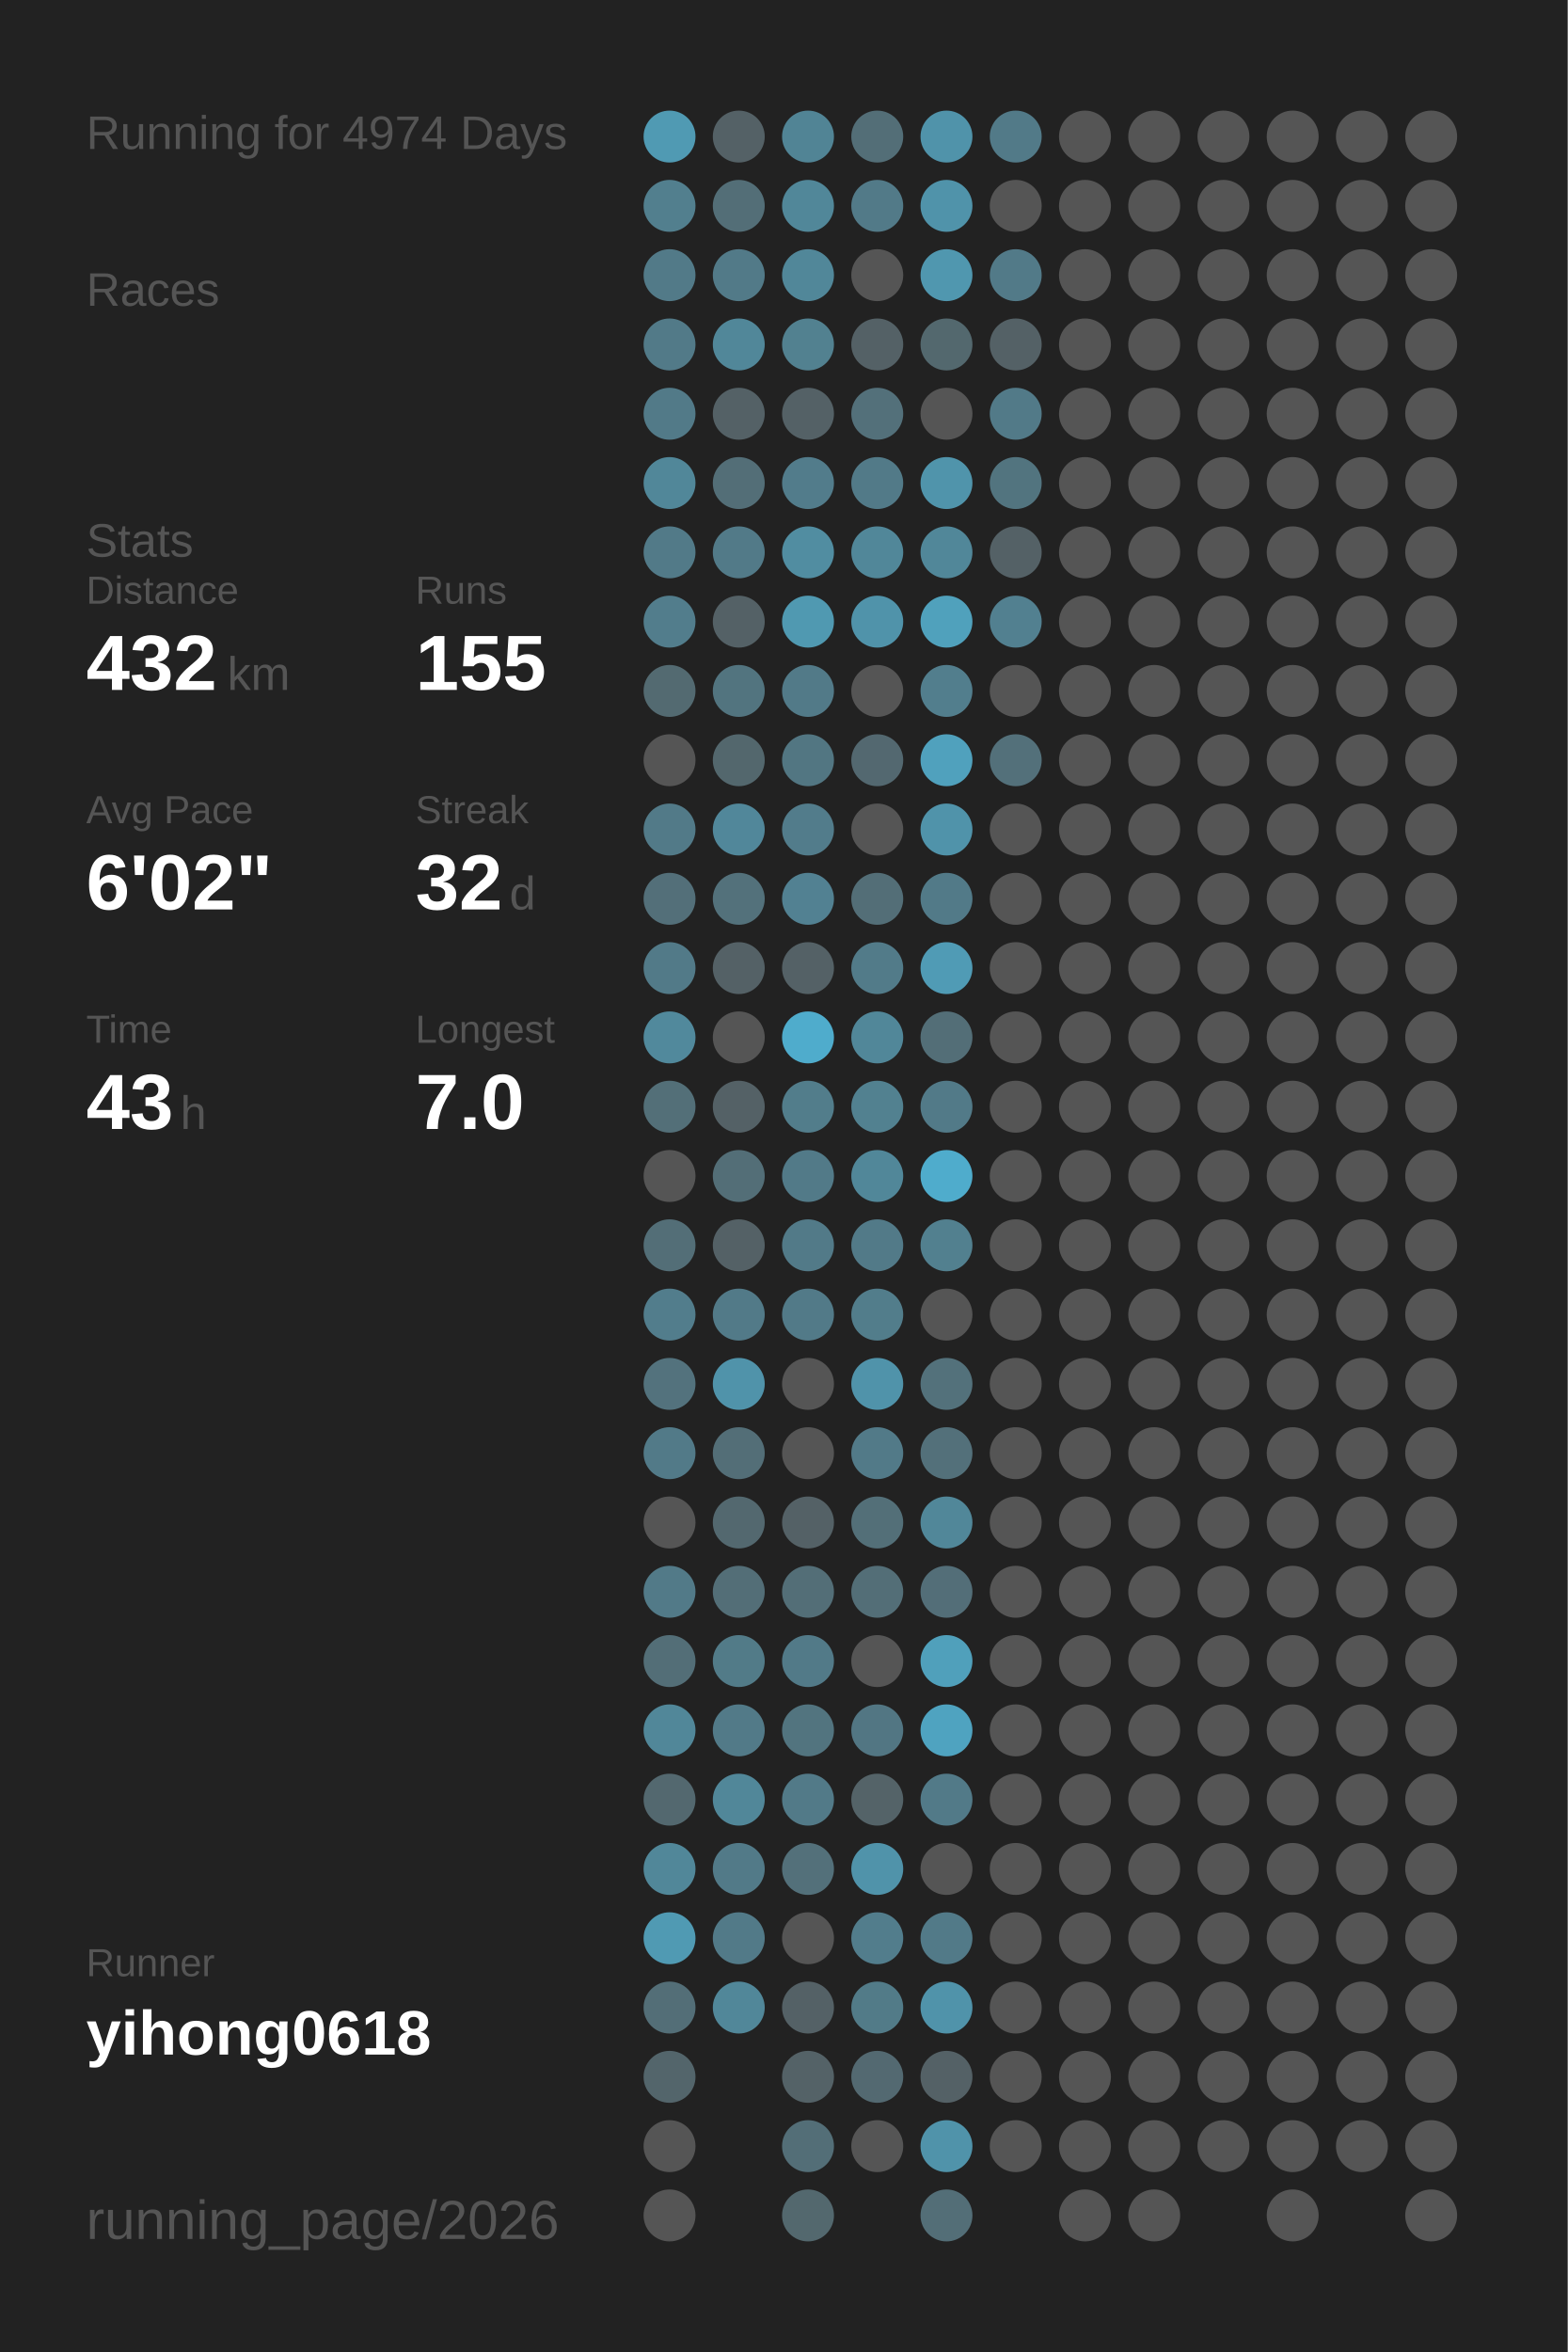
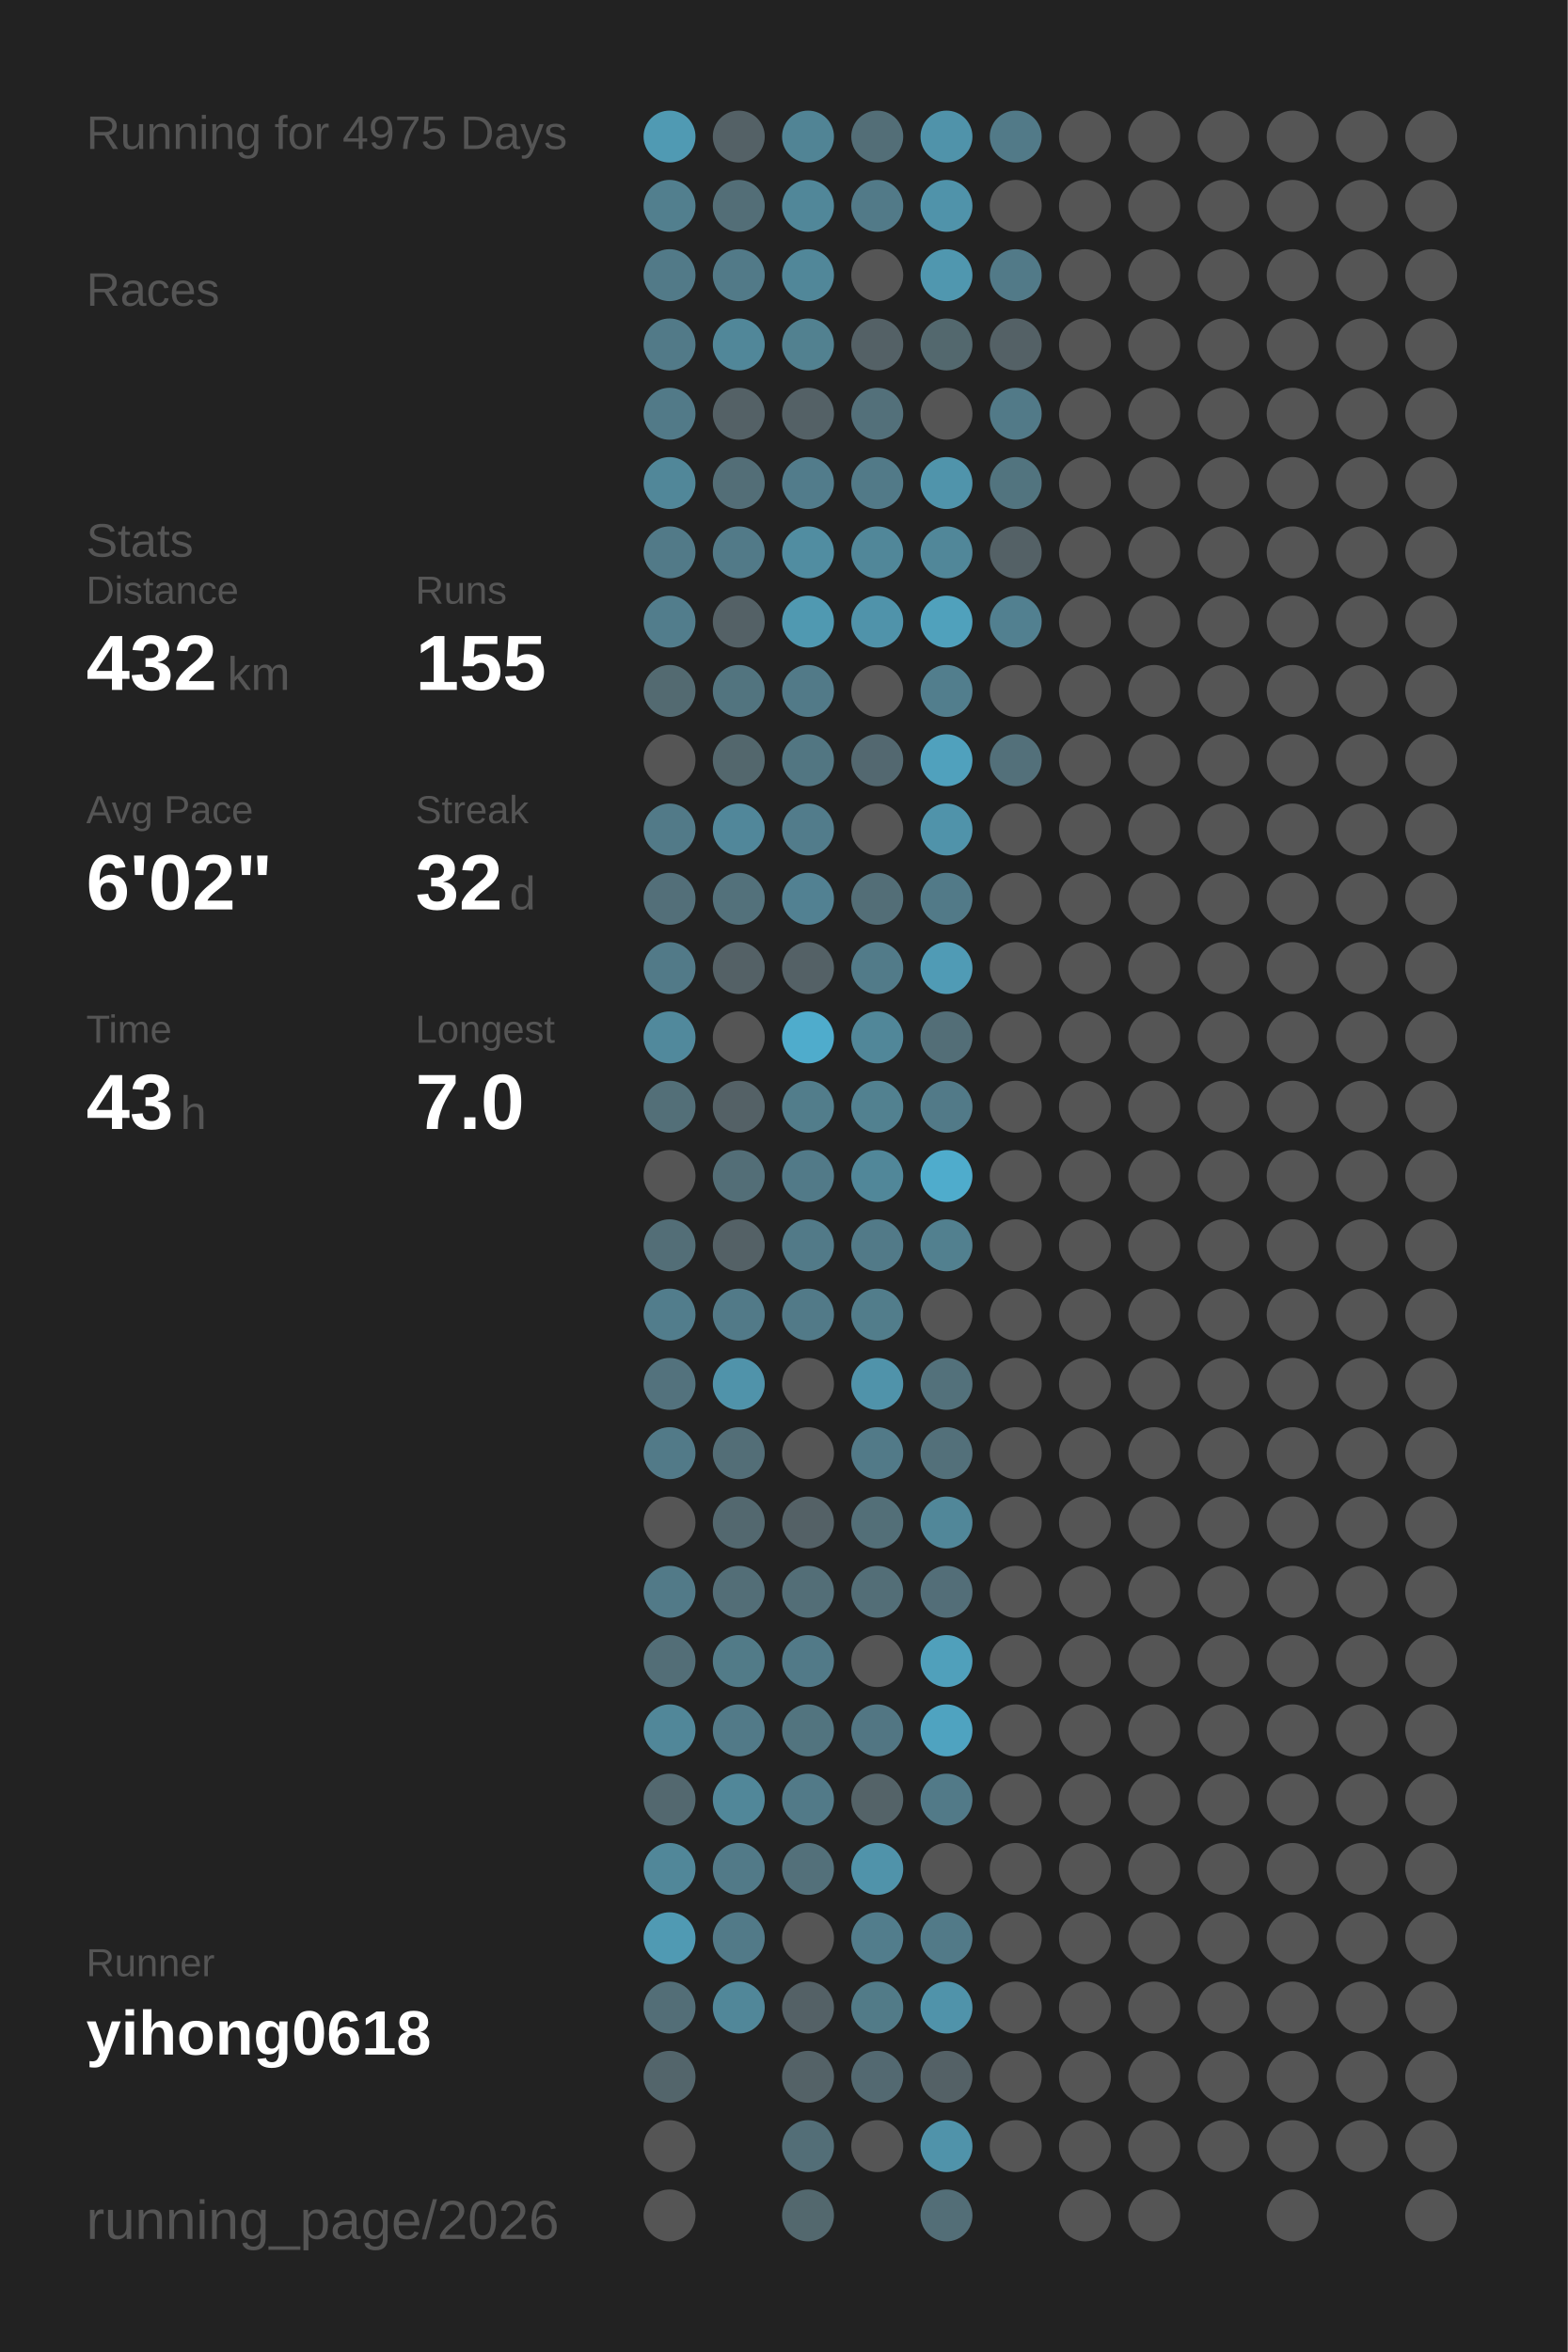
<svg xmlns="http://www.w3.org/2000/svg" baseProfile="full" height="300mm" version="1.1" viewBox="0,0,200,300" width="200mm">
  <defs />
  <rect fill="#222222" height="300" width="200" x="0" y="0" />
-   <text fill="#555555" style="font-size:6px; font-family:Arial;" x="11" y="19">Running for 4974 Days</text>
+   <text fill="#555555" style="font-size:6px; font-family:Arial;" x="11" y="19">Running for 4975 Days</text>
  <text fill="#555555" style="font-size:6px; font-family:Arial;" x="11" y="39">Races</text>
  <text fill="#555555" style="font-size:6px; font-family:Arial;" x="11" y="71">Stats</text>
  <text fill="#555555" style="font-size:5px; font-family:Arial;" x="11" y="77">Distance</text>
  <text fill="#FFFFFF" style="font-size:10px; font-family:Arial; font-weight:bold;" x="11" y="88">432</text>
  <text fill="#555555" style="font-size:6px; font-family:Arial;" x="29" y="88">km</text>
  <text fill="#555555" style="font-size:5px; font-family:Arial;" x="53" y="77">Runs</text>
  <text fill="#FFFFFF" style="font-size:10px; font-family:Arial; font-weight:bold;" x="53" y="88">155</text>
  <text fill="#555555" style="font-size:5px; font-family:Arial;" x="11" y="105">Avg Pace</text>
  <text fill="#FFFFFF" style="font-size:10px; font-family:Arial; font-weight:bold;" x="11" y="116">6'02"</text>
  <text fill="#555555" style="font-size:5px; font-family:Arial;" x="53" y="105">Streak</text>
  <text fill="#FFFFFF" style="font-size:10px; font-family:Arial; font-weight:bold;" x="53" y="116">32</text>
  <text fill="#555555" style="font-size:6px; font-family:Arial;" x="65" y="116">d</text>
  <text fill="#555555" style="font-size:5px; font-family:Arial;" x="11" y="133">Time</text>
  <text fill="#FFFFFF" style="font-size:10px; font-family:Arial; font-weight:bold;" x="11" y="144">43</text>
  <text fill="#555555" style="font-size:6px; font-family:Arial;" x="23" y="144">h</text>
  <text fill="#555555" style="font-size:5px; font-family:Arial;" x="53" y="133">Longest</text>
  <text fill="#FFFFFF" style="font-size:10px; font-family:Arial; font-weight:bold;" x="53" y="144">7.0</text>
  <text fill="#555555" style="font-size:5px; font-family:Arial;" x="11" y="252.065">Runner</text>
  <text fill="#FFFFFF" style="font-size:8px; font-family:Arial; font-weight:bold;" x="11" y="262.065">yihong0618</text>
  <text fill="#555555" style="font-size:7px; font-family:Arial;" x="11" y="285.581">running_page/2026</text>
  <circle cx="85.417" cy="17.419" fill="#509ab3" r="3.312" />
  <circle cx="85.417" cy="26.258" fill="#527f8e" r="3.312" />
  <circle cx="85.417" cy="35.097" fill="#527a88" r="3.312" />
  <circle cx="85.417" cy="43.935" fill="#527a88" r="3.312" />
  <circle cx="85.417" cy="52.774" fill="#527a88" r="3.312" />
  <circle cx="85.417" cy="61.613" fill="#518799" r="3.312" />
  <circle cx="85.417" cy="70.452" fill="#527a88" r="3.312" />
  <circle cx="85.417" cy="79.29" fill="#527d8c" r="3.312" />
  <circle cx="85.417" cy="88.129" fill="#536a71" r="3.312" />
  <circle cx="85.417" cy="96.968" fill="#555555" r="3.312" />
  <circle cx="85.417" cy="105.806" fill="#527a88" r="3.312" />
  <circle cx="85.417" cy="114.645" fill="#536f79" r="3.312" />
  <circle cx="85.417" cy="123.484" fill="#527a88" r="3.312" />
  <circle cx="85.417" cy="132.323" fill="#51899c" r="3.312" />
  <circle cx="85.417" cy="141.161" fill="#536f78" r="3.312" />
  <circle cx="85.417" cy="150" fill="#555555" r="3.312" />
  <circle cx="85.417" cy="158.839" fill="#536e77" r="3.312" />
  <circle cx="85.417" cy="167.677" fill="#527d8c" r="3.312" />
  <circle cx="85.417" cy="176.516" fill="#53727d" r="3.312" />
  <circle cx="85.417" cy="185.355" fill="#527a88" r="3.312" />
  <circle cx="85.417" cy="194.194" fill="#555555" r="3.312" />
  <circle cx="85.417" cy="203.032" fill="#527a88" r="3.312" />
  <circle cx="85.417" cy="211.871" fill="#536e77" r="3.312" />
  <circle cx="85.417" cy="220.71" fill="#518799" r="3.312" />
  <circle cx="85.417" cy="229.548" fill="#53686f" r="3.312" />
  <circle cx="85.417" cy="238.387" fill="#518799" r="3.312" />
  <circle cx="85.417" cy="247.226" fill="#509ab3" r="3.312" />
  <circle cx="85.417" cy="256.065" fill="#536e77" r="3.312" />
  <circle cx="85.417" cy="264.903" fill="#53656b" r="3.312" />
  <circle cx="85.417" cy="273.742" fill="#555555" r="3.312" />
  <circle cx="85.417" cy="282.581" fill="#555555" r="3.312" />
  <circle cx="94.25" cy="17.419" fill="#546166" r="3.312" />
  <circle cx="94.25" cy="26.258" fill="#536e77" r="3.312" />
  <circle cx="94.25" cy="35.097" fill="#527a88" r="3.312" />
  <circle cx="94.25" cy="43.935" fill="#518799" r="3.312" />
  <circle cx="94.25" cy="52.774" fill="#546166" r="3.312" />
  <circle cx="94.25" cy="61.613" fill="#536e77" r="3.312" />
  <circle cx="94.25" cy="70.452" fill="#527a88" r="3.312" />
  <circle cx="94.25" cy="79.29" fill="#546166" r="3.312" />
  <circle cx="94.25" cy="88.129" fill="#52747f" r="3.312" />
  <circle cx="94.25" cy="96.968" fill="#53676d" r="3.312" />
  <circle cx="94.25" cy="105.806" fill="#51879a" r="3.312" />
  <circle cx="94.25" cy="114.645" fill="#53717b" r="3.312" />
  <circle cx="94.25" cy="123.484" fill="#546166" r="3.312" />
  <circle cx="94.25" cy="132.323" fill="#555555" r="3.312" />
  <circle cx="94.25" cy="141.161" fill="#546166" r="3.312" />
  <circle cx="94.25" cy="150" fill="#536e77" r="3.312" />
  <circle cx="94.25" cy="158.839" fill="#546166" r="3.312" />
  <circle cx="94.25" cy="167.677" fill="#527a88" r="3.312" />
  <circle cx="94.25" cy="176.516" fill="#5093aa" r="3.312" />
  <circle cx="94.25" cy="185.355" fill="#536e77" r="3.312" />
  <circle cx="94.25" cy="194.194" fill="#53686f" r="3.312" />
  <circle cx="94.25" cy="203.032" fill="#536e77" r="3.312" />
  <circle cx="94.25" cy="211.871" fill="#527b88" r="3.312" />
  <circle cx="94.25" cy="220.71" fill="#527a88" r="3.312" />
  <circle cx="94.25" cy="229.548" fill="#518799" r="3.312" />
  <circle cx="94.25" cy="238.387" fill="#527a88" r="3.312" />
  <circle cx="94.25" cy="247.226" fill="#527a88" r="3.312" />
  <circle cx="94.25" cy="256.065" fill="#518799" r="3.312" />
  <circle cx="103.083" cy="17.419" fill="#518495" r="3.312" />
  <circle cx="103.083" cy="26.258" fill="#518799" r="3.312" />
  <circle cx="103.083" cy="35.097" fill="#518799" r="3.312" />
  <circle cx="103.083" cy="43.935" fill="#528190" r="3.312" />
  <circle cx="103.083" cy="52.774" fill="#546166" r="3.312" />
  <circle cx="103.083" cy="61.613" fill="#527c8b" r="3.312" />
  <circle cx="103.083" cy="70.452" fill="#518da1" r="3.312" />
  <circle cx="103.083" cy="79.29" fill="#5099b1" r="3.312" />
  <circle cx="103.083" cy="88.129" fill="#527a88" r="3.312" />
  <circle cx="103.083" cy="96.968" fill="#527682" r="3.312" />
  <circle cx="103.083" cy="105.806" fill="#527c8b" r="3.312" />
  <circle cx="103.083" cy="114.645" fill="#528192" r="3.312" />
  <circle cx="103.083" cy="123.484" fill="#546166" r="3.312" />
  <circle cx="103.083" cy="132.323" fill="#4faccc" r="3.312" />
  <circle cx="103.083" cy="141.161" fill="#527d8b" r="3.312" />
  <circle cx="103.083" cy="150" fill="#527a88" r="3.312" />
  <circle cx="103.083" cy="158.839" fill="#527a88" r="3.312" />
  <circle cx="103.083" cy="167.677" fill="#527a88" r="3.312" />
  <circle cx="103.083" cy="176.516" fill="#555555" r="3.312" />
  <circle cx="103.083" cy="185.355" fill="#555555" r="3.312" />
  <circle cx="103.083" cy="194.194" fill="#546166" r="3.312" />
  <circle cx="103.083" cy="203.032" fill="#536e77" r="3.312" />
  <circle cx="103.083" cy="211.871" fill="#527a88" r="3.312" />
  <circle cx="103.083" cy="220.71" fill="#52747f" r="3.312" />
  <circle cx="103.083" cy="229.548" fill="#527a88" r="3.312" />
  <circle cx="103.083" cy="238.387" fill="#53707a" r="3.312" />
  <circle cx="103.083" cy="247.226" fill="#555555" r="3.312" />
  <circle cx="103.083" cy="256.065" fill="#546166" r="3.312" />
  <circle cx="103.083" cy="264.903" fill="#546267" r="3.312" />
  <circle cx="103.083" cy="273.742" fill="#536e77" r="3.312" />
  <circle cx="103.083" cy="282.581" fill="#53686e" r="3.312" />
  <circle cx="111.917" cy="17.419" fill="#536e77" r="3.312" />
  <circle cx="111.917" cy="26.258" fill="#527a88" r="3.312" />
  <circle cx="111.917" cy="35.097" fill="#555555" r="3.312" />
  <circle cx="111.917" cy="43.935" fill="#546166" r="3.312" />
  <circle cx="111.917" cy="52.774" fill="#53707a" r="3.312" />
  <circle cx="111.917" cy="61.613" fill="#527a88" r="3.312" />
  <circle cx="111.917" cy="70.452" fill="#518799" r="3.312" />
  <circle cx="111.917" cy="79.29" fill="#5093aa" r="3.312" />
  <circle cx="111.917" cy="88.129" fill="#555555" r="3.312" />
  <circle cx="111.917" cy="96.968" fill="#536870" r="3.312" />
  <circle cx="111.917" cy="105.806" fill="#555555" r="3.312" />
  <circle cx="111.917" cy="114.645" fill="#536e77" r="3.312" />
  <circle cx="111.917" cy="123.484" fill="#527b89" r="3.312" />
  <circle cx="111.917" cy="132.323" fill="#518799" r="3.312" />
  <circle cx="111.917" cy="141.161" fill="#528190" r="3.312" />
  <circle cx="111.917" cy="150" fill="#518799" r="3.312" />
  <circle cx="111.917" cy="158.839" fill="#527a88" r="3.312" />
  <circle cx="111.917" cy="167.677" fill="#527d8b" r="3.312" />
  <circle cx="111.917" cy="176.516" fill="#5093aa" r="3.312" />
  <circle cx="111.917" cy="185.355" fill="#527a88" r="3.312" />
  <circle cx="111.917" cy="194.194" fill="#536f78" r="3.312" />
  <circle cx="111.917" cy="203.032" fill="#536e77" r="3.312" />
  <circle cx="111.917" cy="211.871" fill="#555555" r="3.312" />
  <circle cx="111.917" cy="220.71" fill="#527683" r="3.312" />
  <circle cx="111.917" cy="229.548" fill="#546368" r="3.312" />
  <circle cx="111.917" cy="238.387" fill="#5093aa" r="3.312" />
  <circle cx="111.917" cy="247.226" fill="#527d8c" r="3.312" />
  <circle cx="111.917" cy="256.065" fill="#527b88" r="3.312" />
  <circle cx="111.917" cy="264.903" fill="#536971" r="3.312" />
  <circle cx="111.917" cy="273.742" fill="#555555" r="3.312" />
  <circle cx="120.75" cy="17.419" fill="#5093aa" r="3.312" />
  <circle cx="120.75" cy="26.258" fill="#5093aa" r="3.312" />
  <circle cx="120.75" cy="35.097" fill="#5097af" r="3.312" />
  <circle cx="120.75" cy="43.935" fill="#53686e" r="3.312" />
  <circle cx="120.75" cy="52.774" fill="#555555" r="3.312" />
  <circle cx="120.75" cy="61.613" fill="#5094ab" r="3.312" />
  <circle cx="120.75" cy="70.452" fill="#518799" r="3.312" />
  <circle cx="120.75" cy="79.29" fill="#50a1bc" r="3.312" />
  <circle cx="120.75" cy="88.129" fill="#527e8d" r="3.312" />
  <circle cx="120.75" cy="96.968" fill="#50a1bd" r="3.312" />
  <circle cx="120.75" cy="105.806" fill="#5093aa" r="3.312" />
  <circle cx="120.75" cy="114.645" fill="#527a88" r="3.312" />
  <circle cx="120.75" cy="123.484" fill="#509bb5" r="3.312" />
  <circle cx="120.75" cy="132.323" fill="#536e77" r="3.312" />
  <circle cx="120.75" cy="141.161" fill="#527a88" r="3.312" />
  <circle cx="120.75" cy="150" fill="#4faccc" r="3.312" />
  <circle cx="120.75" cy="158.839" fill="#52808f" r="3.312" />
  <circle cx="120.75" cy="167.677" fill="#555555" r="3.312" />
  <circle cx="120.75" cy="176.516" fill="#53717b" r="3.312" />
  <circle cx="120.75" cy="185.355" fill="#53707a" r="3.312" />
  <circle cx="120.75" cy="194.194" fill="#518799" r="3.312" />
  <circle cx="120.75" cy="203.032" fill="#536e78" r="3.312" />
  <circle cx="120.75" cy="211.871" fill="#50a0bb" r="3.312" />
  <circle cx="120.75" cy="220.71" fill="#4fa3c0" r="3.312" />
  <circle cx="120.75" cy="229.548" fill="#527a88" r="3.312" />
  <circle cx="120.75" cy="238.387" fill="#555555" r="3.312" />
  <circle cx="120.75" cy="247.226" fill="#527a88" r="3.312" />
  <circle cx="120.75" cy="256.065" fill="#5093aa" r="3.312" />
  <circle cx="120.75" cy="264.903" fill="#546166" r="3.312" />
  <circle cx="120.75" cy="273.742" fill="#5093aa" r="3.312" />
  <circle cx="120.75" cy="282.581" fill="#536e77" r="3.312" />
  <circle cx="129.583" cy="17.419" fill="#527a88" r="3.312" />
  <circle cx="129.583" cy="26.258" fill="#555555" r="3.312" />
  <circle cx="129.583" cy="35.097" fill="#527a88" r="3.312" />
  <circle cx="129.583" cy="43.935" fill="#546166" r="3.312" />
  <circle cx="129.583" cy="52.774" fill="#527a88" r="3.312" />
  <circle cx="129.583" cy="61.613" fill="#52747f" r="3.312" />
  <circle cx="129.583" cy="70.452" fill="#546166" r="3.312" />
  <circle cx="129.583" cy="79.29" fill="#528090" r="3.312" />
  <circle cx="129.583" cy="88.129" fill="#555555" r="3.312" />
  <circle cx="129.583" cy="96.968" fill="#53707a" r="3.312" />
  <circle cx="129.583" cy="105.806" fill="#555555" r="3.312" />
  <circle cx="129.583" cy="114.645" fill="#555555" r="3.312" />
  <circle cx="129.583" cy="123.484" fill="#555555" r="3.312" />
  <circle cx="129.583" cy="132.323" fill="#555555" r="3.312" />
  <circle cx="129.583" cy="141.161" fill="#555555" r="3.312" />
  <circle cx="129.583" cy="150" fill="#555555" r="3.312" />
  <circle cx="129.583" cy="158.839" fill="#555555" r="3.312" />
  <circle cx="129.583" cy="167.677" fill="#555555" r="3.312" />
  <circle cx="129.583" cy="176.516" fill="#555555" r="3.312" />
  <circle cx="129.583" cy="185.355" fill="#555555" r="3.312" />
  <circle cx="129.583" cy="194.194" fill="#555555" r="3.312" />
  <circle cx="129.583" cy="203.032" fill="#555555" r="3.312" />
  <circle cx="129.583" cy="211.871" fill="#555555" r="3.312" />
  <circle cx="129.583" cy="220.71" fill="#555555" r="3.312" />
  <circle cx="129.583" cy="229.548" fill="#555555" r="3.312" />
  <circle cx="129.583" cy="238.387" fill="#555555" r="3.312" />
  <circle cx="129.583" cy="247.226" fill="#555555" r="3.312" />
  <circle cx="129.583" cy="256.065" fill="#555555" r="3.312" />
  <circle cx="129.583" cy="264.903" fill="#555555" r="3.312" />
  <circle cx="129.583" cy="273.742" fill="#555555" r="3.312" />
  <circle cx="138.417" cy="17.419" fill="#555555" r="3.312" />
  <circle cx="138.417" cy="26.258" fill="#555555" r="3.312" />
  <circle cx="138.417" cy="35.097" fill="#555555" r="3.312" />
  <circle cx="138.417" cy="43.935" fill="#555555" r="3.312" />
  <circle cx="138.417" cy="52.774" fill="#555555" r="3.312" />
  <circle cx="138.417" cy="61.613" fill="#555555" r="3.312" />
  <circle cx="138.417" cy="70.452" fill="#555555" r="3.312" />
  <circle cx="138.417" cy="79.29" fill="#555555" r="3.312" />
  <circle cx="138.417" cy="88.129" fill="#555555" r="3.312" />
  <circle cx="138.417" cy="96.968" fill="#555555" r="3.312" />
  <circle cx="138.417" cy="105.806" fill="#555555" r="3.312" />
  <circle cx="138.417" cy="114.645" fill="#555555" r="3.312" />
  <circle cx="138.417" cy="123.484" fill="#555555" r="3.312" />
  <circle cx="138.417" cy="132.323" fill="#555555" r="3.312" />
  <circle cx="138.417" cy="141.161" fill="#555555" r="3.312" />
  <circle cx="138.417" cy="150" fill="#555555" r="3.312" />
  <circle cx="138.417" cy="158.839" fill="#555555" r="3.312" />
  <circle cx="138.417" cy="167.677" fill="#555555" r="3.312" />
  <circle cx="138.417" cy="176.516" fill="#555555" r="3.312" />
  <circle cx="138.417" cy="185.355" fill="#555555" r="3.312" />
  <circle cx="138.417" cy="194.194" fill="#555555" r="3.312" />
  <circle cx="138.417" cy="203.032" fill="#555555" r="3.312" />
  <circle cx="138.417" cy="211.871" fill="#555555" r="3.312" />
  <circle cx="138.417" cy="220.71" fill="#555555" r="3.312" />
  <circle cx="138.417" cy="229.548" fill="#555555" r="3.312" />
  <circle cx="138.417" cy="238.387" fill="#555555" r="3.312" />
  <circle cx="138.417" cy="247.226" fill="#555555" r="3.312" />
  <circle cx="138.417" cy="256.065" fill="#555555" r="3.312" />
  <circle cx="138.417" cy="264.903" fill="#555555" r="3.312" />
  <circle cx="138.417" cy="273.742" fill="#555555" r="3.312" />
  <circle cx="138.417" cy="282.581" fill="#555555" r="3.312" />
  <circle cx="147.25" cy="17.419" fill="#555555" r="3.312" />
  <circle cx="147.25" cy="26.258" fill="#555555" r="3.312" />
  <circle cx="147.25" cy="35.097" fill="#555555" r="3.312" />
  <circle cx="147.25" cy="43.935" fill="#555555" r="3.312" />
  <circle cx="147.25" cy="52.774" fill="#555555" r="3.312" />
  <circle cx="147.25" cy="61.613" fill="#555555" r="3.312" />
  <circle cx="147.25" cy="70.452" fill="#555555" r="3.312" />
  <circle cx="147.25" cy="79.29" fill="#555555" r="3.312" />
  <circle cx="147.25" cy="88.129" fill="#555555" r="3.312" />
  <circle cx="147.25" cy="96.968" fill="#555555" r="3.312" />
  <circle cx="147.25" cy="105.806" fill="#555555" r="3.312" />
  <circle cx="147.25" cy="114.645" fill="#555555" r="3.312" />
  <circle cx="147.25" cy="123.484" fill="#555555" r="3.312" />
  <circle cx="147.25" cy="132.323" fill="#555555" r="3.312" />
  <circle cx="147.25" cy="141.161" fill="#555555" r="3.312" />
  <circle cx="147.25" cy="150" fill="#555555" r="3.312" />
  <circle cx="147.25" cy="158.839" fill="#555555" r="3.312" />
  <circle cx="147.25" cy="167.677" fill="#555555" r="3.312" />
  <circle cx="147.25" cy="176.516" fill="#555555" r="3.312" />
  <circle cx="147.25" cy="185.355" fill="#555555" r="3.312" />
  <circle cx="147.25" cy="194.194" fill="#555555" r="3.312" />
  <circle cx="147.25" cy="203.032" fill="#555555" r="3.312" />
  <circle cx="147.25" cy="211.871" fill="#555555" r="3.312" />
  <circle cx="147.25" cy="220.71" fill="#555555" r="3.312" />
  <circle cx="147.25" cy="229.548" fill="#555555" r="3.312" />
  <circle cx="147.25" cy="238.387" fill="#555555" r="3.312" />
  <circle cx="147.25" cy="247.226" fill="#555555" r="3.312" />
  <circle cx="147.25" cy="256.065" fill="#555555" r="3.312" />
  <circle cx="147.25" cy="264.903" fill="#555555" r="3.312" />
  <circle cx="147.25" cy="273.742" fill="#555555" r="3.312" />
  <circle cx="147.25" cy="282.581" fill="#555555" r="3.312" />
  <circle cx="156.083" cy="17.419" fill="#555555" r="3.312" />
  <circle cx="156.083" cy="26.258" fill="#555555" r="3.312" />
  <circle cx="156.083" cy="35.097" fill="#555555" r="3.312" />
  <circle cx="156.083" cy="43.935" fill="#555555" r="3.312" />
  <circle cx="156.083" cy="52.774" fill="#555555" r="3.312" />
  <circle cx="156.083" cy="61.613" fill="#555555" r="3.312" />
  <circle cx="156.083" cy="70.452" fill="#555555" r="3.312" />
  <circle cx="156.083" cy="79.29" fill="#555555" r="3.312" />
  <circle cx="156.083" cy="88.129" fill="#555555" r="3.312" />
  <circle cx="156.083" cy="96.968" fill="#555555" r="3.312" />
  <circle cx="156.083" cy="105.806" fill="#555555" r="3.312" />
  <circle cx="156.083" cy="114.645" fill="#555555" r="3.312" />
  <circle cx="156.083" cy="123.484" fill="#555555" r="3.312" />
  <circle cx="156.083" cy="132.323" fill="#555555" r="3.312" />
  <circle cx="156.083" cy="141.161" fill="#555555" r="3.312" />
  <circle cx="156.083" cy="150" fill="#555555" r="3.312" />
  <circle cx="156.083" cy="158.839" fill="#555555" r="3.312" />
  <circle cx="156.083" cy="167.677" fill="#555555" r="3.312" />
  <circle cx="156.083" cy="176.516" fill="#555555" r="3.312" />
  <circle cx="156.083" cy="185.355" fill="#555555" r="3.312" />
  <circle cx="156.083" cy="194.194" fill="#555555" r="3.312" />
  <circle cx="156.083" cy="203.032" fill="#555555" r="3.312" />
  <circle cx="156.083" cy="211.871" fill="#555555" r="3.312" />
  <circle cx="156.083" cy="220.71" fill="#555555" r="3.312" />
  <circle cx="156.083" cy="229.548" fill="#555555" r="3.312" />
  <circle cx="156.083" cy="238.387" fill="#555555" r="3.312" />
  <circle cx="156.083" cy="247.226" fill="#555555" r="3.312" />
  <circle cx="156.083" cy="256.065" fill="#555555" r="3.312" />
  <circle cx="156.083" cy="264.903" fill="#555555" r="3.312" />
  <circle cx="156.083" cy="273.742" fill="#555555" r="3.312" />
  <circle cx="164.917" cy="17.419" fill="#555555" r="3.312" />
  <circle cx="164.917" cy="26.258" fill="#555555" r="3.312" />
  <circle cx="164.917" cy="35.097" fill="#555555" r="3.312" />
  <circle cx="164.917" cy="43.935" fill="#555555" r="3.312" />
  <circle cx="164.917" cy="52.774" fill="#555555" r="3.312" />
  <circle cx="164.917" cy="61.613" fill="#555555" r="3.312" />
  <circle cx="164.917" cy="70.452" fill="#555555" r="3.312" />
  <circle cx="164.917" cy="79.29" fill="#555555" r="3.312" />
  <circle cx="164.917" cy="88.129" fill="#555555" r="3.312" />
  <circle cx="164.917" cy="96.968" fill="#555555" r="3.312" />
  <circle cx="164.917" cy="105.806" fill="#555555" r="3.312" />
  <circle cx="164.917" cy="114.645" fill="#555555" r="3.312" />
  <circle cx="164.917" cy="123.484" fill="#555555" r="3.312" />
  <circle cx="164.917" cy="132.323" fill="#555555" r="3.312" />
  <circle cx="164.917" cy="141.161" fill="#555555" r="3.312" />
  <circle cx="164.917" cy="150" fill="#555555" r="3.312" />
  <circle cx="164.917" cy="158.839" fill="#555555" r="3.312" />
  <circle cx="164.917" cy="167.677" fill="#555555" r="3.312" />
  <circle cx="164.917" cy="176.516" fill="#555555" r="3.312" />
  <circle cx="164.917" cy="185.355" fill="#555555" r="3.312" />
  <circle cx="164.917" cy="194.194" fill="#555555" r="3.312" />
  <circle cx="164.917" cy="203.032" fill="#555555" r="3.312" />
  <circle cx="164.917" cy="211.871" fill="#555555" r="3.312" />
  <circle cx="164.917" cy="220.71" fill="#555555" r="3.312" />
  <circle cx="164.917" cy="229.548" fill="#555555" r="3.312" />
  <circle cx="164.917" cy="238.387" fill="#555555" r="3.312" />
  <circle cx="164.917" cy="247.226" fill="#555555" r="3.312" />
  <circle cx="164.917" cy="256.065" fill="#555555" r="3.312" />
  <circle cx="164.917" cy="264.903" fill="#555555" r="3.312" />
  <circle cx="164.917" cy="273.742" fill="#555555" r="3.312" />
  <circle cx="164.917" cy="282.581" fill="#555555" r="3.312" />
  <circle cx="173.75" cy="17.419" fill="#555555" r="3.312" />
  <circle cx="173.75" cy="26.258" fill="#555555" r="3.312" />
  <circle cx="173.75" cy="35.097" fill="#555555" r="3.312" />
  <circle cx="173.75" cy="43.935" fill="#555555" r="3.312" />
  <circle cx="173.75" cy="52.774" fill="#555555" r="3.312" />
  <circle cx="173.75" cy="61.613" fill="#555555" r="3.312" />
  <circle cx="173.75" cy="70.452" fill="#555555" r="3.312" />
  <circle cx="173.75" cy="79.29" fill="#555555" r="3.312" />
  <circle cx="173.75" cy="88.129" fill="#555555" r="3.312" />
  <circle cx="173.75" cy="96.968" fill="#555555" r="3.312" />
  <circle cx="173.75" cy="105.806" fill="#555555" r="3.312" />
  <circle cx="173.75" cy="114.645" fill="#555555" r="3.312" />
  <circle cx="173.75" cy="123.484" fill="#555555" r="3.312" />
  <circle cx="173.75" cy="132.323" fill="#555555" r="3.312" />
  <circle cx="173.75" cy="141.161" fill="#555555" r="3.312" />
  <circle cx="173.75" cy="150" fill="#555555" r="3.312" />
  <circle cx="173.75" cy="158.839" fill="#555555" r="3.312" />
  <circle cx="173.75" cy="167.677" fill="#555555" r="3.312" />
  <circle cx="173.75" cy="176.516" fill="#555555" r="3.312" />
  <circle cx="173.75" cy="185.355" fill="#555555" r="3.312" />
  <circle cx="173.75" cy="194.194" fill="#555555" r="3.312" />
  <circle cx="173.75" cy="203.032" fill="#555555" r="3.312" />
  <circle cx="173.75" cy="211.871" fill="#555555" r="3.312" />
  <circle cx="173.75" cy="220.71" fill="#555555" r="3.312" />
  <circle cx="173.75" cy="229.548" fill="#555555" r="3.312" />
  <circle cx="173.75" cy="238.387" fill="#555555" r="3.312" />
  <circle cx="173.75" cy="247.226" fill="#555555" r="3.312" />
  <circle cx="173.75" cy="256.065" fill="#555555" r="3.312" />
  <circle cx="173.75" cy="264.903" fill="#555555" r="3.312" />
  <circle cx="173.75" cy="273.742" fill="#555555" r="3.312" />
  <circle cx="182.583" cy="17.419" fill="#555555" r="3.312" />
  <circle cx="182.583" cy="26.258" fill="#555555" r="3.312" />
  <circle cx="182.583" cy="35.097" fill="#555555" r="3.312" />
  <circle cx="182.583" cy="43.935" fill="#555555" r="3.312" />
  <circle cx="182.583" cy="52.774" fill="#555555" r="3.312" />
  <circle cx="182.583" cy="61.613" fill="#555555" r="3.312" />
  <circle cx="182.583" cy="70.452" fill="#555555" r="3.312" />
  <circle cx="182.583" cy="79.29" fill="#555555" r="3.312" />
  <circle cx="182.583" cy="88.129" fill="#555555" r="3.312" />
  <circle cx="182.583" cy="96.968" fill="#555555" r="3.312" />
  <circle cx="182.583" cy="105.806" fill="#555555" r="3.312" />
  <circle cx="182.583" cy="114.645" fill="#555555" r="3.312" />
  <circle cx="182.583" cy="123.484" fill="#555555" r="3.312" />
  <circle cx="182.583" cy="132.323" fill="#555555" r="3.312" />
  <circle cx="182.583" cy="141.161" fill="#555555" r="3.312" />
  <circle cx="182.583" cy="150" fill="#555555" r="3.312" />
  <circle cx="182.583" cy="158.839" fill="#555555" r="3.312" />
  <circle cx="182.583" cy="167.677" fill="#555555" r="3.312" />
  <circle cx="182.583" cy="176.516" fill="#555555" r="3.312" />
  <circle cx="182.583" cy="185.355" fill="#555555" r="3.312" />
  <circle cx="182.583" cy="194.194" fill="#555555" r="3.312" />
  <circle cx="182.583" cy="203.032" fill="#555555" r="3.312" />
  <circle cx="182.583" cy="211.871" fill="#555555" r="3.312" />
  <circle cx="182.583" cy="220.71" fill="#555555" r="3.312" />
  <circle cx="182.583" cy="229.548" fill="#555555" r="3.312" />
  <circle cx="182.583" cy="238.387" fill="#555555" r="3.312" />
  <circle cx="182.583" cy="247.226" fill="#555555" r="3.312" />
  <circle cx="182.583" cy="256.065" fill="#555555" r="3.312" />
  <circle cx="182.583" cy="264.903" fill="#555555" r="3.312" />
  <circle cx="182.583" cy="273.742" fill="#555555" r="3.312" />
  <circle cx="182.583" cy="282.581" fill="#555555" r="3.312" />
</svg>
